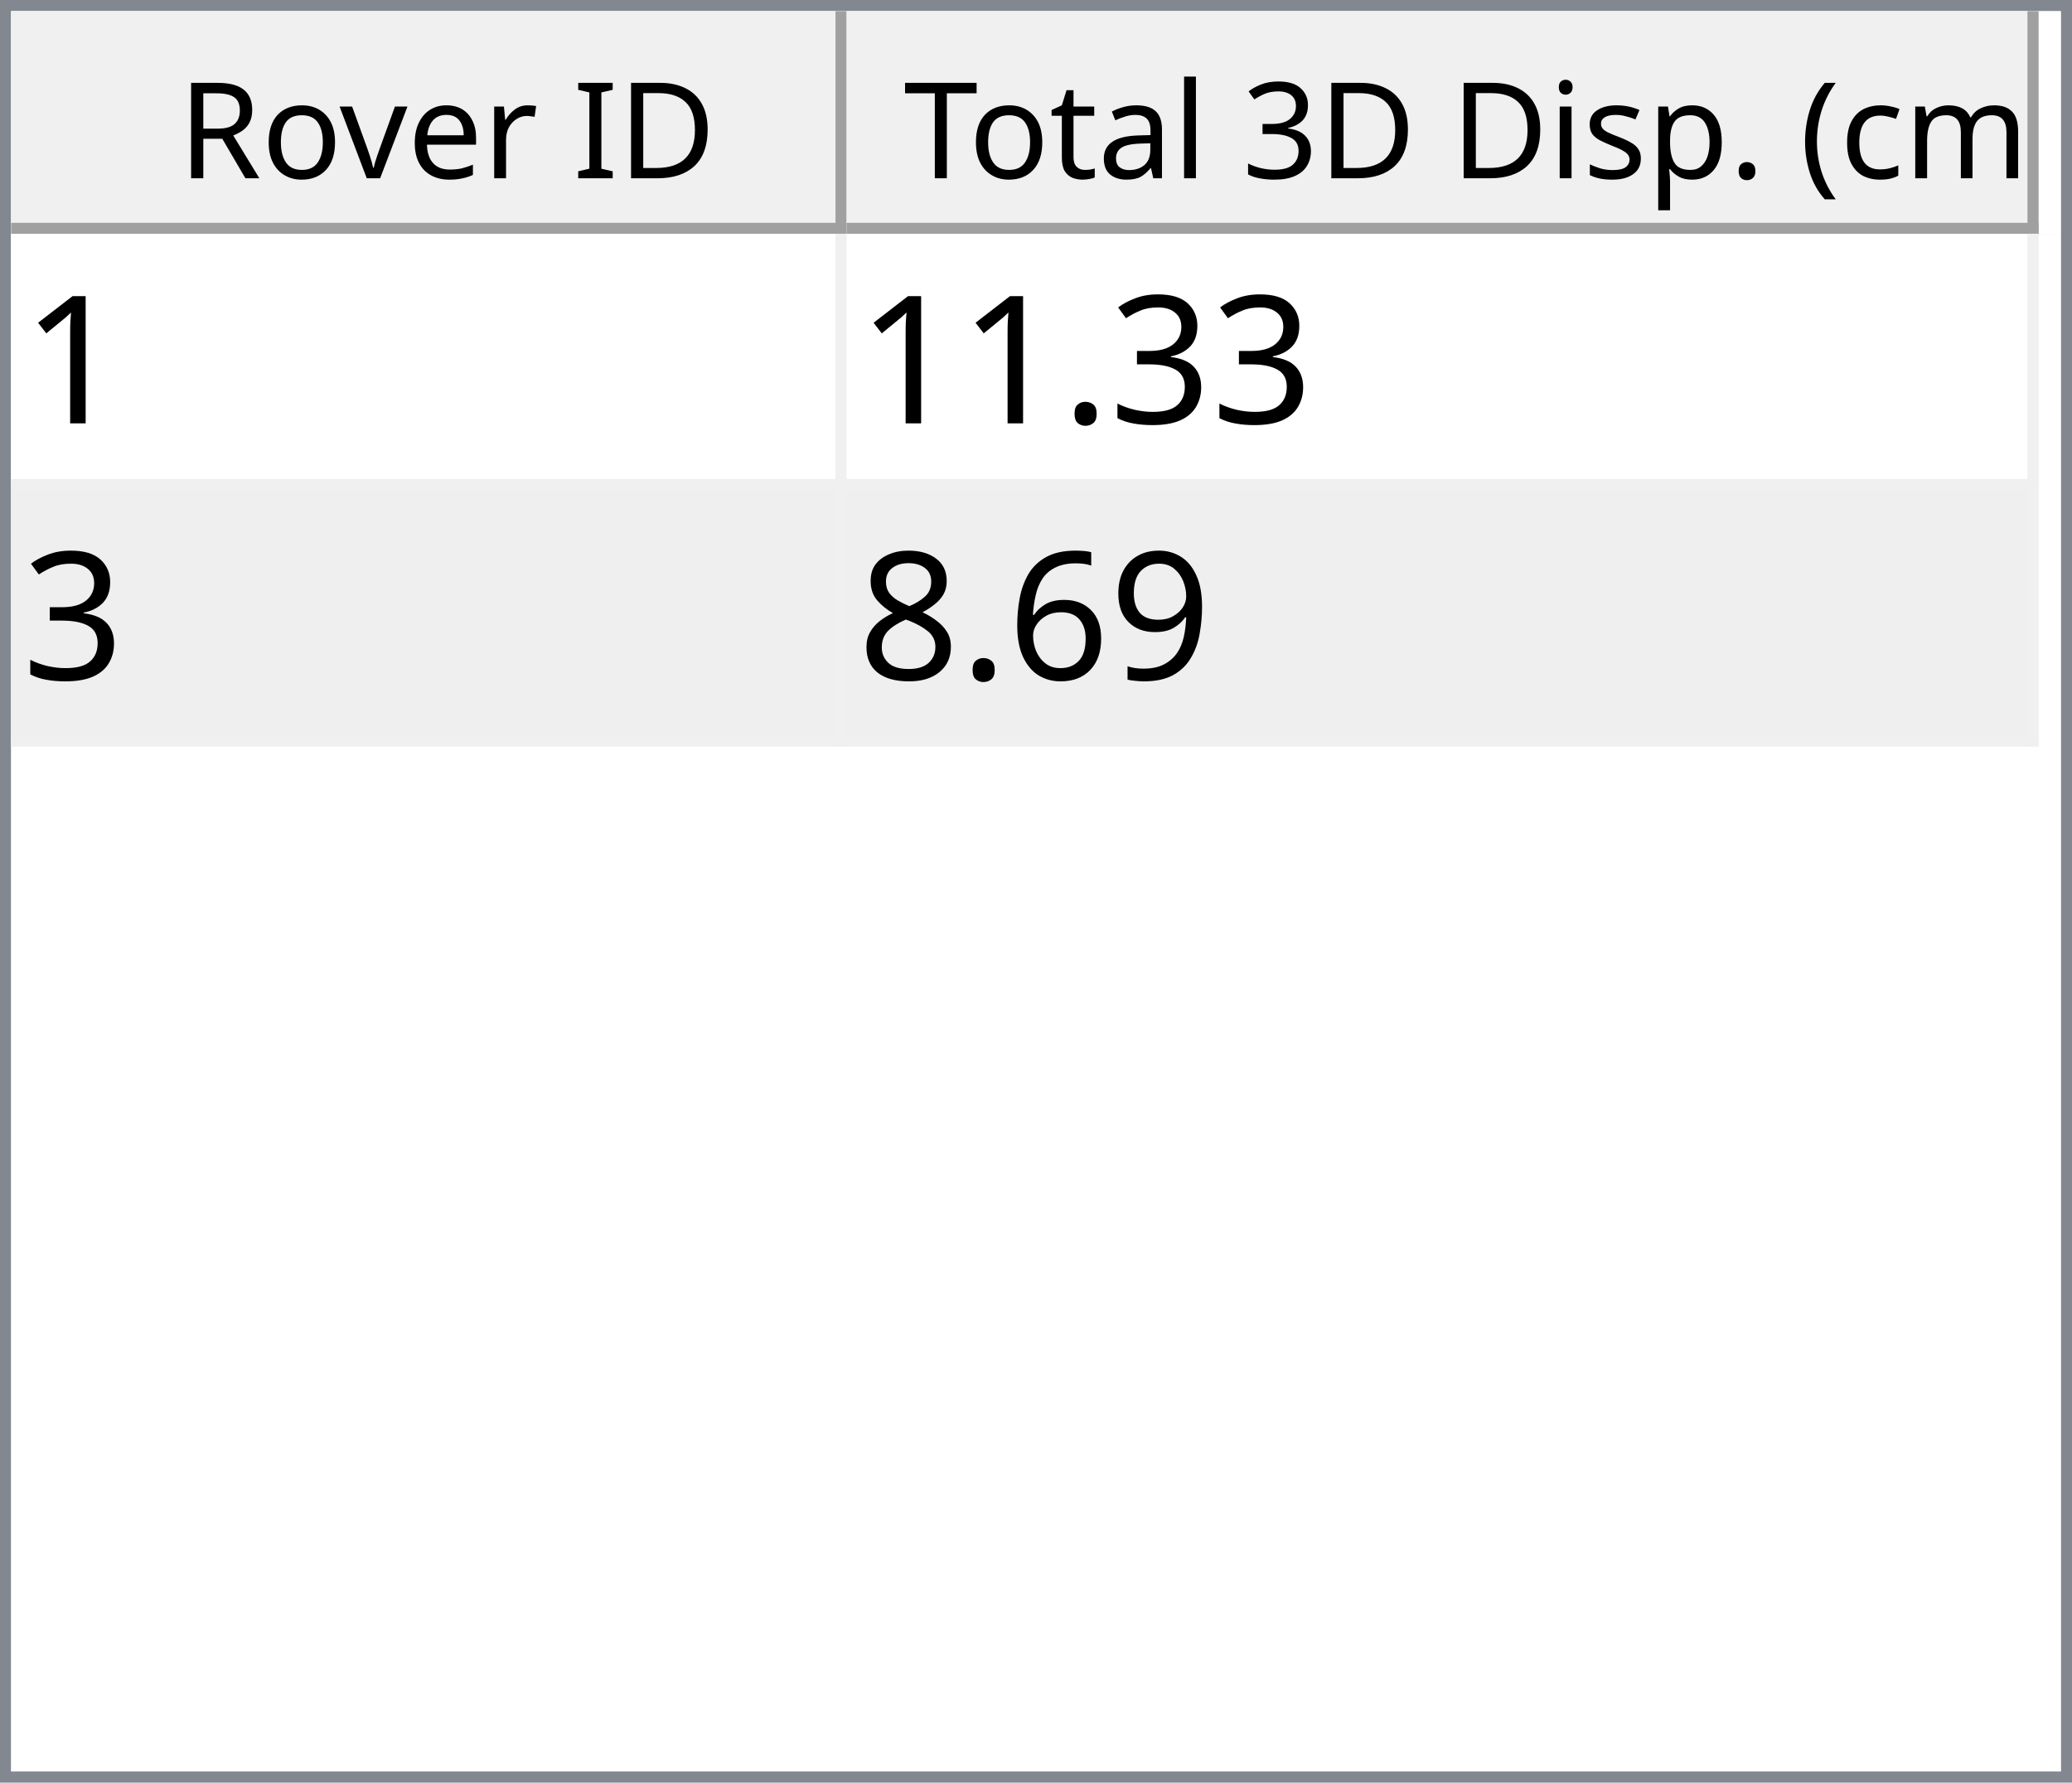
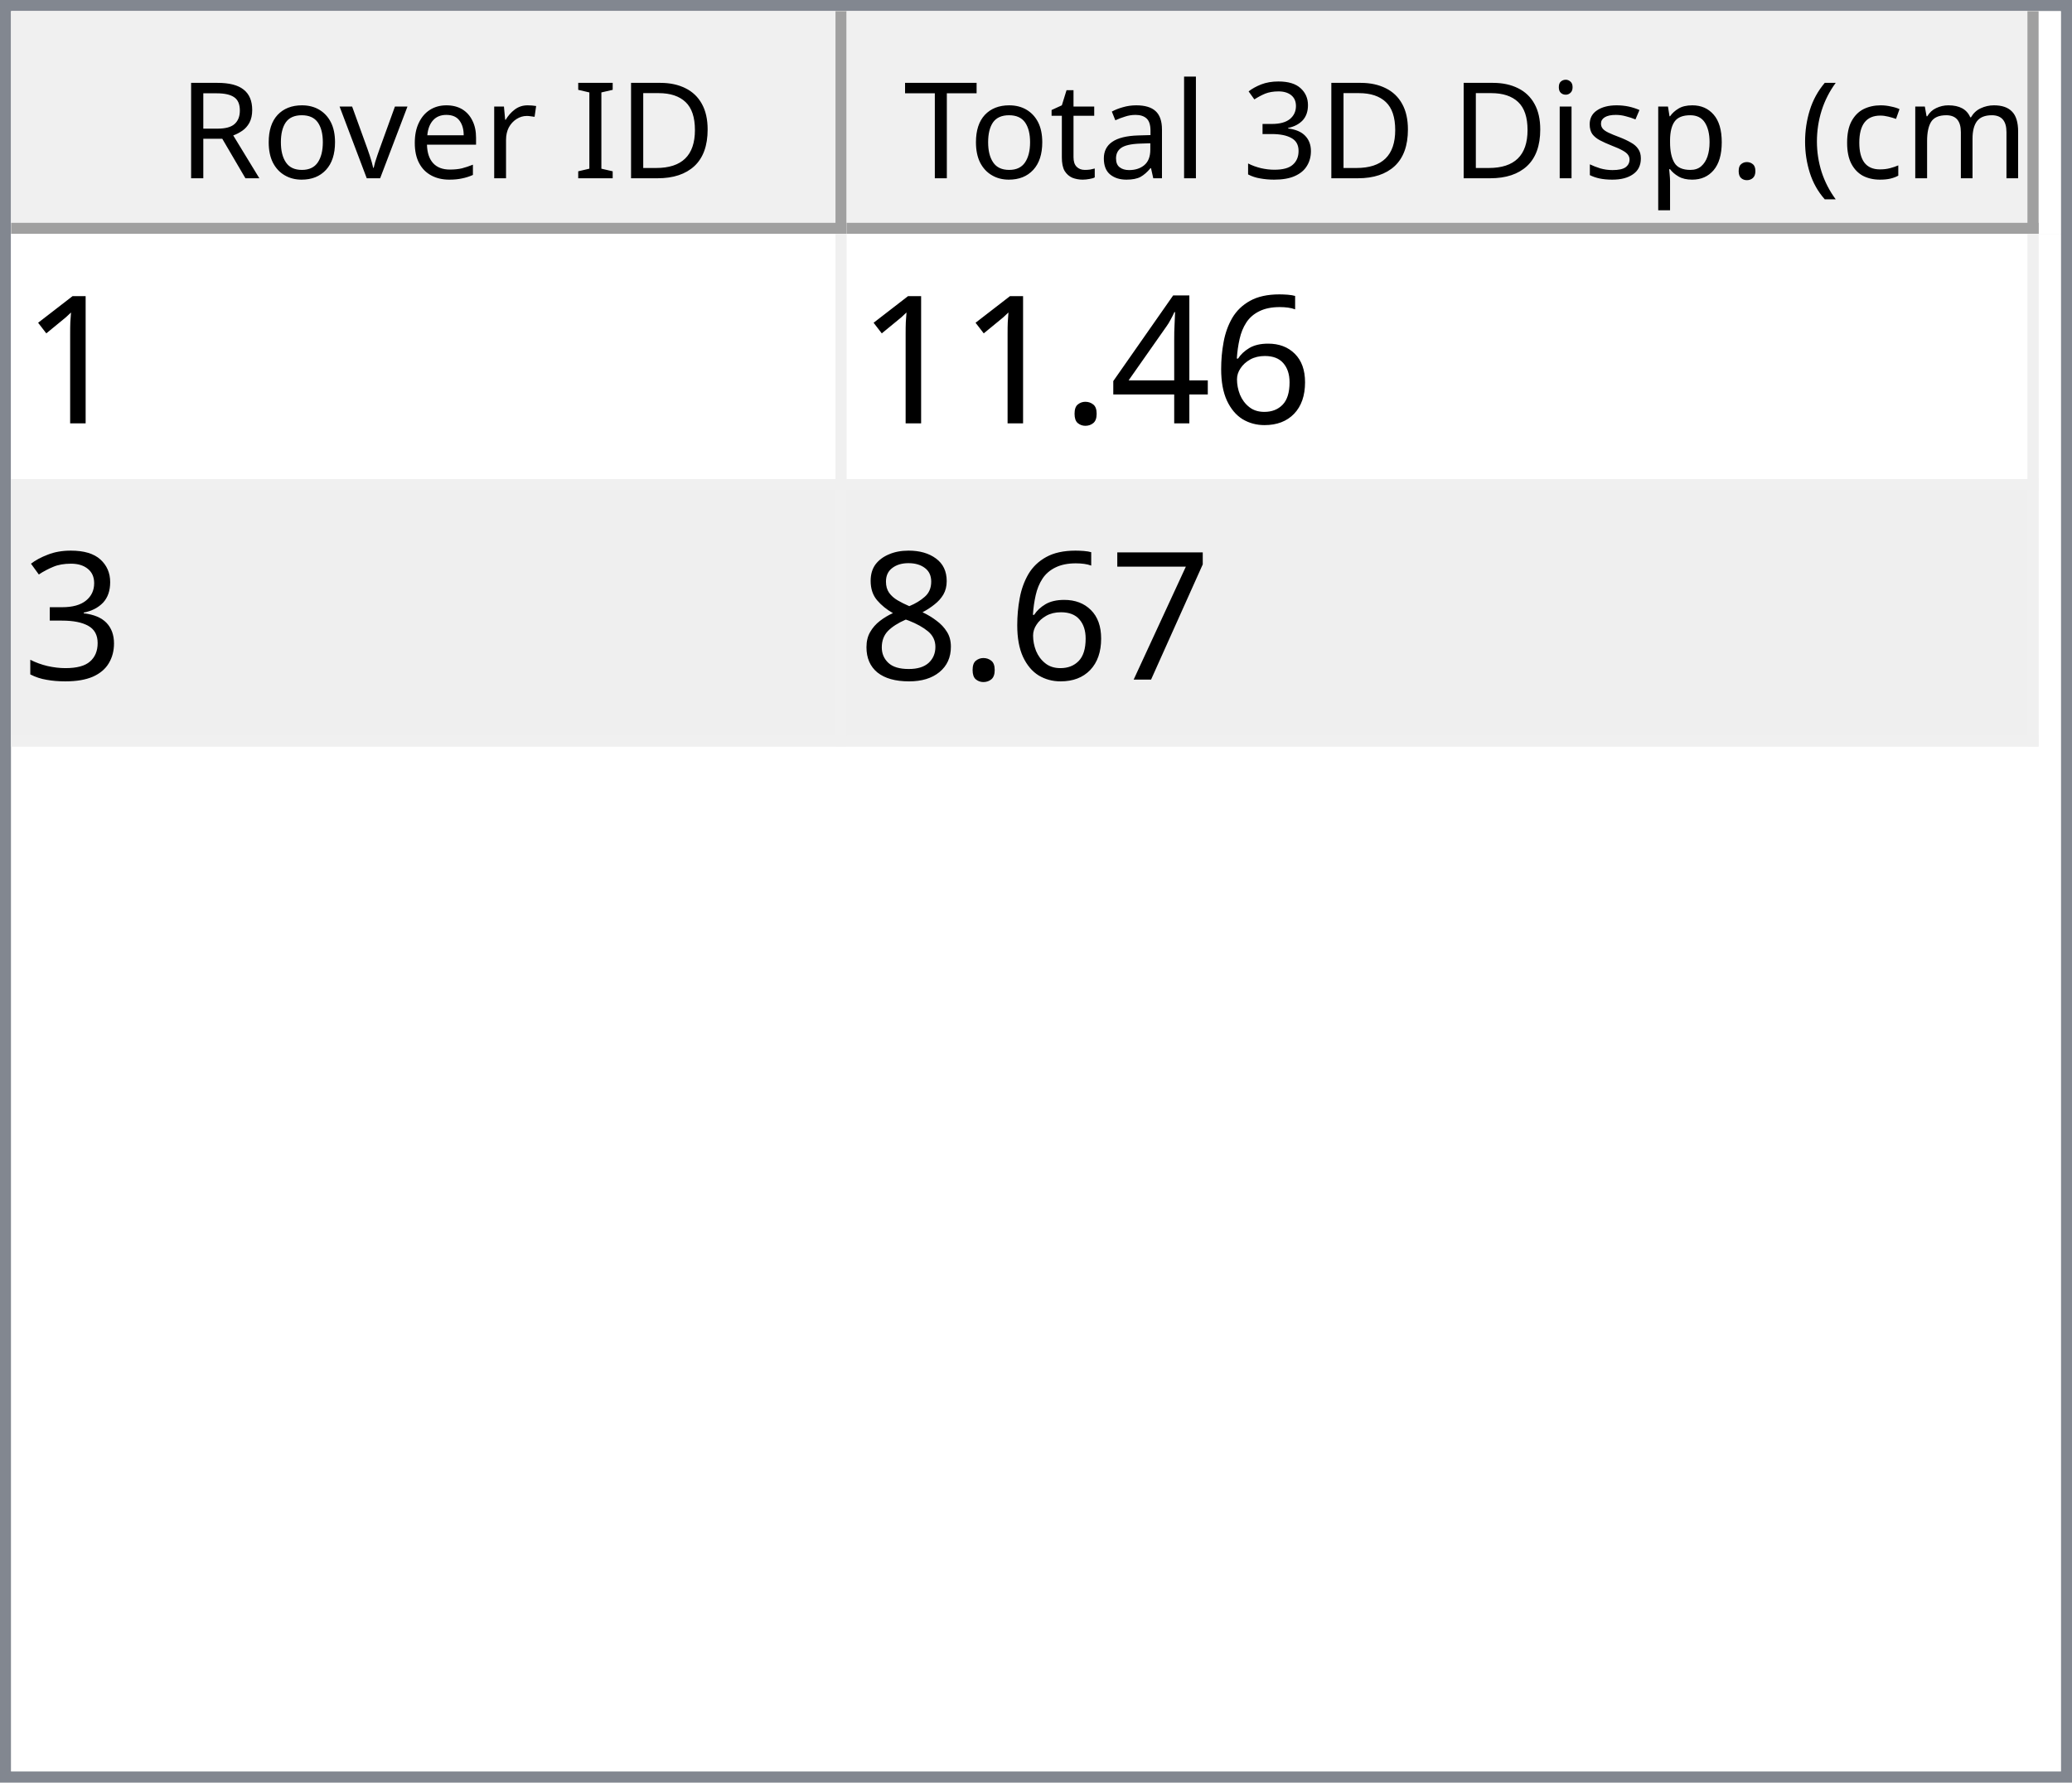
<svg xmlns="http://www.w3.org/2000/svg" style="fill-opacity:1; color-rendering:auto; color-interpolation:auto; text-rendering:auto; stroke:black; stroke-linecap:square; stroke-miterlimit:10; shape-rendering:auto; stroke-opacity:1; fill:black; stroke-dasharray:none; font-weight:normal; stroke-width:1; font-family:'Dialog'; font-style:normal; stroke-linejoin:miter; font-size:12px; stroke-dashoffset:0; image-rendering:auto;" width="186" height="160">
  <defs id="genericDefs" />
  <g>
    <defs id="defs1">
      <clipPath clipPathUnits="userSpaceOnUse" id="clipPath1">
        <path d="M0 0 L186 0 L186 160 L0 160 L0 0 Z" />
      </clipPath>
      <clipPath clipPathUnits="userSpaceOnUse" id="clipPath2">
        <path d="M0 0 L0 160 L186 160 L186 0 Z" />
      </clipPath>
      <clipPath clipPathUnits="userSpaceOnUse" id="clipPath3">
        <path d="M0 0 L0 20 L184 20 L184 0 Z" />
      </clipPath>
      <clipPath clipPathUnits="userSpaceOnUse" id="clipPath4">
        <path d="M0 0 L0 20 L75 20 L75 0 Z" />
      </clipPath>
      <clipPath clipPathUnits="userSpaceOnUse" id="clipPath5">
        <path d="M1 1 L1 19 L74 19 L74 1 Z" />
      </clipPath>
      <clipPath clipPathUnits="userSpaceOnUse" id="clipPath6">
        <path d="M0 0 L0 18 L73 18 L73 0 Z" />
      </clipPath>
      <clipPath clipPathUnits="userSpaceOnUse" id="clipPath7">
        <path d="M-0.5 -0.5 L-0.5 19.5 L74.5 19.5 L74.5 -0.5 Z" />
      </clipPath>
      <clipPath clipPathUnits="userSpaceOnUse" id="clipPath8">
        <path d="M0 0 L0 20 L107 20 L107 0 Z" />
      </clipPath>
      <clipPath clipPathUnits="userSpaceOnUse" id="clipPath9">
        <path d="M1 1 L1 19 L106 19 L106 1 Z" />
      </clipPath>
      <clipPath clipPathUnits="userSpaceOnUse" id="clipPath10">
        <path d="M0 0 L0 18 L105 18 L105 0 Z" />
      </clipPath>
      <clipPath clipPathUnits="userSpaceOnUse" id="clipPath11">
        <path d="M-0.5 -0.5 L-0.5 19.5 L106.5 19.5 L106.5 -0.5 Z" />
      </clipPath>
      <clipPath clipPathUnits="userSpaceOnUse" id="clipPath12">
        <path d="M0 0 L0 138 L184 138 L184 0 Z" />
      </clipPath>
      <clipPath clipPathUnits="userSpaceOnUse" id="clipPath13">
        <path d="M0 0 L0 46 L182 46 L182 0 Z" />
      </clipPath>
      <clipPath clipPathUnits="userSpaceOnUse" id="clipPath14">
        <path d="M-0.5 -0.5 L-0.5 45.5 L181.5 45.5 L181.5 -0.5 Z" />
      </clipPath>
      <clipPath clipPathUnits="userSpaceOnUse" id="clipPath15">
        <path d="M0 0 L0 22 L74 22 L74 0 Z" />
      </clipPath>
      <clipPath clipPathUnits="userSpaceOnUse" id="clipPath16">
        <path d="M0 0 L0 22 L106 22 L106 0 Z" />
      </clipPath>
      <font horiz-adv-x="64.551" id="font1">
        <font-face ascent="107.91" descent="25.098" units-per-em="100" style="font-style:normal; font-family:Segoe UI; font-weight:normal;" />
        <missing-glyph horiz-adv-x="64.551" d="M8.109 0 L8.109 68.266 L56.453 68.266 L56.453 0 L8.109 0 ZM15.328 7.234 L49.219 7.234 L49.219 61.031 L15.328 61.031 L15.328 7.234 Z" />
        <glyph unicode="D" horiz-adv-x="70.117" d="M9.188 0 L9.188 70.016 L28.516 70.016 Q65.531 70.016 65.531 35.891 Q65.531 19.672 55.25 9.836 Q44.969 0 27.734 0 L9.188 0 ZM17.391 62.594 L17.391 7.422 L27.828 7.422 Q41.609 7.422 49.273 14.797 Q56.938 22.172 56.938 35.688 Q56.938 62.594 28.328 62.594 L17.391 62.594 Z" />
        <glyph unicode="I" horiz-adv-x="26.611" d="M17.391 0 L9.188 0 L9.188 70.016 L17.391 70.016 L17.391 0 Z" />
        <glyph unicode=" " horiz-adv-x="27.393" d="" />
        <glyph unicode="r" horiz-adv-x="34.766" d="M34.188 41.891 Q32.078 43.5 28.125 43.5 Q23 43.5 19.555 38.672 Q16.109 33.844 16.109 25.484 L16.109 0 L8.109 0 L8.109 50 L16.109 50 L16.109 39.703 L16.312 39.703 Q18.016 44.969 21.531 47.922 Q25.047 50.875 29.391 50.875 Q32.516 50.875 34.188 50.203 L34.188 41.891 Z" />
        <glyph unicode="e" horiz-adv-x="52.295" d="M48.297 23 L12.984 23 Q13.188 14.656 17.484 10.109 Q21.781 5.562 29.297 5.562 Q37.75 5.562 44.828 11.141 L44.828 3.609 Q38.234 -1.172 27.391 -1.172 Q16.797 -1.172 10.742 5.641 Q4.688 12.453 4.688 24.812 Q4.688 36.469 11.305 43.82 Q17.922 51.172 27.734 51.172 Q37.547 51.172 42.922 44.828 Q48.297 38.484 48.297 27.203 L48.297 23 ZM40.094 29.781 Q40.047 36.719 36.75 40.578 Q33.453 44.438 27.594 44.438 Q21.922 44.438 17.969 40.383 Q14.016 36.328 13.094 29.781 L40.094 29.781 Z" />
        <glyph unicode="v" horiz-adv-x="47.9" d="M47.406 50 L27.484 0 L19.625 0 L0.688 50 L9.469 50 L22.172 13.672 Q23.578 9.672 23.922 6.688 L24.125 6.688 Q24.609 10.453 25.688 13.484 L38.969 50 L47.406 50 Z" />
        <glyph unicode="o" horiz-adv-x="58.594" d="M29 -1.172 Q17.922 -1.172 11.305 5.836 Q4.688 12.844 4.688 24.422 Q4.688 37.016 11.57 44.094 Q18.453 51.172 30.172 51.172 Q41.359 51.172 47.633 44.289 Q53.906 37.406 53.906 25.203 Q53.906 13.234 47.141 6.031 Q40.375 -1.172 29 -1.172 ZM29.594 44.438 Q21.875 44.438 17.383 39.188 Q12.891 33.938 12.891 24.703 Q12.891 15.828 17.43 10.695 Q21.969 5.562 29.594 5.562 Q37.359 5.562 41.531 10.594 Q45.703 15.625 45.703 24.906 Q45.703 34.281 41.531 39.359 Q37.359 44.438 29.594 44.438 Z" />
        <glyph unicode="R" horiz-adv-x="59.814" d="M59.375 0 L49.609 0 L37.891 19.625 Q36.281 22.359 34.766 24.289 Q33.25 26.219 31.664 27.438 Q30.078 28.656 28.25 29.219 Q26.422 29.781 24.125 29.781 L17.391 29.781 L17.391 0 L9.188 0 L9.188 70.016 L30.078 70.016 Q34.672 70.016 38.555 68.867 Q42.438 67.719 45.289 65.375 Q48.141 63.031 49.758 59.547 Q51.375 56.062 51.375 51.375 Q51.375 47.703 50.273 44.656 Q49.172 41.609 47.148 39.211 Q45.125 36.812 42.266 35.133 Q39.406 33.453 35.844 32.516 L35.844 32.328 Q37.594 31.547 38.891 30.547 Q40.188 29.547 41.359 28.18 Q42.531 26.812 43.68 25.078 Q44.828 23.344 46.234 21.047 L59.375 0 ZM17.391 62.594 L17.391 37.203 L28.516 37.203 Q31.594 37.203 34.203 38.133 Q36.812 39.062 38.719 40.797 Q40.625 42.531 41.703 45.047 Q42.781 47.562 42.781 50.688 Q42.781 56.297 39.141 59.445 Q35.5 62.594 28.609 62.594 L17.391 62.594 Z" />
        <glyph unicode=")" horiz-adv-x="30.176" d="M8.297 -15.922 L1.172 -15.922 Q16.406 2.344 16.406 26.812 Q16.406 51.469 1.078 70.016 L8.297 70.016 Q23.531 52.156 23.531 26.703 Q23.531 1.375 8.297 -15.922 Z" />
        <glyph unicode="m" horiz-adv-x="86.133" d="M79.109 0 L71.094 0 L71.094 28.719 Q71.094 37.016 68.531 40.727 Q65.969 44.438 59.906 44.438 Q54.781 44.438 51.195 39.75 Q47.609 35.062 47.609 28.516 L47.609 0 L39.594 0 L39.594 29.688 Q39.594 44.438 28.219 44.438 Q22.953 44.438 19.531 40.016 Q16.109 35.594 16.109 28.516 L16.109 0 L8.109 0 L8.109 50 L16.109 50 L16.109 42.094 L16.312 42.094 Q21.625 51.172 31.844 51.172 Q36.969 51.172 40.773 48.312 Q44.578 45.453 46 40.828 Q51.562 51.172 62.594 51.172 Q79.109 51.172 79.109 30.812 L79.109 0 Z" />
        <glyph unicode="c" horiz-adv-x="46.191" d="M42.188 2.297 Q36.422 -1.172 28.516 -1.172 Q17.828 -1.172 11.258 5.789 Q4.688 12.75 4.688 23.828 Q4.688 36.188 11.766 43.68 Q18.844 51.172 30.672 51.172 Q37.25 51.172 42.281 48.734 L42.281 40.531 Q36.719 44.438 30.375 44.438 Q22.703 44.438 17.797 38.945 Q12.891 33.453 12.891 24.516 Q12.891 15.719 17.508 10.641 Q22.125 5.562 29.891 5.562 Q36.422 5.562 42.188 9.906 L42.188 2.297 Z" />
        <glyph unicode="(" horiz-adv-x="30.176" d="M29.109 -15.922 L21.969 -15.922 Q6.844 1.375 6.844 26.703 Q6.844 52.156 21.969 70.016 L29.203 70.016 Q13.875 51.469 13.875 26.812 Q13.875 2.344 29.109 -15.922 Z" />
        <glyph unicode="." horiz-adv-x="21.68" d="M10.891 -1.078 Q8.641 -1.078 7.055 0.539 Q5.469 2.156 5.469 4.391 Q5.469 6.641 7.055 8.273 Q8.641 9.906 10.891 9.906 Q13.188 9.906 14.797 8.273 Q16.406 6.641 16.406 4.391 Q16.406 2.156 14.797 0.539 Q13.188 -1.078 10.891 -1.078 Z" />
        <glyph unicode="p" horiz-adv-x="58.789" d="M16.312 7.234 L16.109 7.234 L16.109 -23 L8.109 -23 L8.109 50 L16.109 50 L16.109 41.219 L16.312 41.219 Q22.219 51.172 33.594 51.172 Q43.266 51.172 48.688 44.461 Q54.109 37.75 54.109 26.469 Q54.109 13.922 48 6.375 Q41.891 -1.172 31.297 -1.172 Q21.578 -1.172 16.312 7.234 ZM16.109 27.391 L16.109 20.406 Q16.109 14.203 20.141 9.883 Q24.172 5.562 30.375 5.562 Q37.641 5.562 41.773 11.133 Q45.906 16.703 45.906 26.609 Q45.906 34.969 42.047 39.703 Q38.188 44.438 31.594 44.438 Q24.609 44.438 20.359 39.578 Q16.109 34.719 16.109 27.391 Z" />
        <glyph unicode="s" horiz-adv-x="42.432" d="M5.078 1.812 L5.078 10.406 Q11.625 5.562 19.484 5.562 Q30.031 5.562 30.031 12.594 Q30.031 14.594 29.125 15.992 Q28.219 17.391 26.68 18.461 Q25.141 19.531 23.07 20.383 Q21 21.234 18.609 22.172 Q15.281 23.484 12.766 24.828 Q10.25 26.172 8.57 27.859 Q6.891 29.547 6.031 31.695 Q5.172 33.844 5.172 36.719 Q5.172 40.234 6.789 42.945 Q8.406 45.656 11.086 47.484 Q13.766 49.312 17.211 50.242 Q20.656 51.172 24.312 51.172 Q30.812 51.172 35.938 48.922 L35.938 40.828 Q30.422 44.438 23.25 44.438 Q21 44.438 19.195 43.922 Q17.391 43.406 16.094 42.477 Q14.797 41.547 14.086 40.258 Q13.375 38.969 13.375 37.406 Q13.375 35.453 14.086 34.133 Q14.797 32.812 16.164 31.789 Q17.531 30.766 19.484 29.938 Q21.438 29.109 23.922 28.125 Q27.25 26.859 29.883 25.516 Q32.516 24.172 34.375 22.484 Q36.234 20.797 37.234 18.602 Q38.234 16.406 38.234 13.375 Q38.234 9.672 36.602 6.938 Q34.969 4.203 32.234 2.398 Q29.5 0.594 25.93 -0.289 Q22.359 -1.172 18.453 -1.172 Q10.75 -1.172 5.078 1.812 Z" />
        <glyph unicode="i" horiz-adv-x="24.219" d="M12.203 62.703 Q10.062 62.703 8.547 64.164 Q7.031 65.625 7.031 67.875 Q7.031 70.125 8.547 71.609 Q10.062 73.094 12.203 73.094 Q14.406 73.094 15.945 71.609 Q17.484 70.125 17.484 67.875 Q17.484 65.719 15.945 64.211 Q14.406 62.703 12.203 62.703 ZM16.109 0 L8.109 0 L8.109 50 L16.109 50 L16.109 0 Z" />
        <glyph unicode="3" horiz-adv-x="53.906" d="M46.531 19.828 Q46.531 15.094 44.75 11.211 Q42.969 7.328 39.719 4.57 Q36.469 1.812 31.93 0.297 Q27.391 -1.219 21.922 -1.219 Q11.922 -1.219 6 2.594 L6 11.188 Q13.094 5.609 22.219 5.609 Q25.875 5.609 28.828 6.539 Q31.781 7.469 33.906 9.227 Q36.031 10.984 37.18 13.477 Q38.328 15.969 38.328 19.094 Q38.328 32.812 18.797 32.812 L12.984 32.812 L12.984 39.594 L18.5 39.594 Q35.797 39.594 35.797 52.484 Q35.797 64.406 22.609 64.406 Q15.188 64.406 8.688 59.422 L8.688 67.188 Q15.375 71.188 24.609 71.188 Q29 71.188 32.57 69.969 Q36.141 68.75 38.68 66.555 Q41.219 64.359 42.609 61.281 Q44 58.203 44 54.5 Q44 40.672 30.031 36.719 L30.031 36.531 Q33.594 36.141 36.625 34.797 Q39.656 33.453 41.852 31.305 Q44.047 29.156 45.289 26.25 Q46.531 23.344 46.531 19.828 Z" />
        <glyph unicode="l" horiz-adv-x="24.219" d="M16.109 0 L8.109 0 L8.109 74.031 L16.109 74.031 L16.109 0 Z" />
        <glyph unicode="a" horiz-adv-x="50.879" d="M43.891 0 L35.891 0 L35.891 7.812 L35.688 7.812 Q30.469 -1.172 20.312 -1.172 Q12.844 -1.172 8.617 2.781 Q4.391 6.734 4.391 13.281 Q4.391 27.297 20.906 29.594 L35.891 31.688 Q35.891 44.438 25.594 44.438 Q16.547 44.438 9.281 38.281 L9.281 46.484 Q16.656 51.172 26.266 51.172 Q43.891 51.172 43.891 32.516 L43.891 0 ZM35.891 25.297 L23.828 23.641 Q18.266 22.859 15.43 20.875 Q12.594 18.891 12.594 13.875 Q12.594 10.203 15.211 7.883 Q17.828 5.562 22.172 5.562 Q28.125 5.562 32.008 9.742 Q35.891 13.922 35.891 20.312 L35.891 25.297 Z" />
        <glyph unicode="t" horiz-adv-x="33.887" d="M31.297 0.484 Q28.469 -1.078 23.828 -1.078 Q10.688 -1.078 10.688 13.578 L10.688 43.172 L2.094 43.172 L2.094 50 L10.688 50 L10.688 62.203 L18.703 64.797 L18.703 50 L31.297 50 L31.297 43.172 L18.703 43.172 L18.703 14.984 Q18.703 9.969 20.414 7.82 Q22.125 5.672 26.078 5.672 Q29.109 5.672 31.297 7.328 L31.297 0.484 Z" />
        <glyph unicode="T" horiz-adv-x="52.393" d="M50.594 62.594 L30.375 62.594 L30.375 0 L22.172 0 L22.172 62.594 L2 62.594 L2 70.016 L50.594 70.016 L50.594 62.594 Z" />
      </font>
      <font horiz-adv-x="75.0" id="font2">
        <font-face ascent="100.537" descent="21.973" units-per-em="100" style="font-style:normal; font-family:sans-serif; font-weight:normal;" />
        <missing-glyph horiz-adv-x="75.0" d="M12.5 0 L12.5 62.5 L62.5 62.5 L62.5 0 L12.5 0 ZM14.062 1.562 L60.938 1.562 L60.938 60.938 L14.062 60.938 L14.062 1.562 Z" />
        <glyph unicode="1" horiz-adv-x="55.615" d="M37.25 0 L28.469 0 L28.469 56 Q25.297 52.984 20.141 49.953 Q14.984 46.922 10.891 45.406 L10.891 53.906 Q18.266 57.375 23.781 62.305 Q29.297 67.234 31.594 71.875 L37.25 71.875 L37.25 0 Z" />
+         <glyph unicode="6" horiz-adv-x="55.615" d="M49.75 54.047 L41.016 53.375 Q39.844 58.547 37.703 60.891 Q34.125 64.656 28.906 64.656 Q24.703 64.656 21.531 62.312 Q17.391 59.281 14.992 53.469 Q12.594 47.656 12.5 36.922 Q15.672 41.75 20.266 44.094 Q24.859 46.438 29.891 46.438 Q38.672 46.438 44.852 39.969 Q51.031 33.5 51.031 23.25 Q51.031 16.5 48.125 10.719 Q45.219 4.938 40.141 1.859 Q35.062 -1.219 28.609 -1.219 Q17.625 -1.219 10.695 6.859 Q3.766 14.938 3.766 33.5 Q3.766 54.25 11.422 63.672 Q18.109 71.875 29.438 71.875 Q37.891 71.875 43.289 67.141 Q48.688 62.406 49.75 54.047 ZM13.875 23.188 Q13.875 18.656 15.797 14.508 Q17.719 10.359 21.188 8.18 Q24.656 6 28.469 6 Q34.031 6 38.039 10.492 Q42.047 14.984 42.047 22.703 Q42.047 30.125 38.086 34.398 Q34.125 38.672 28.125 38.672 Q22.172 38.672 18.023 34.398 Q13.875 30.125 13.875 23.188 Z" />
+         <glyph unicode="4" horiz-adv-x="55.615" d="M32.328 0 L32.328 17.141 L1.266 17.141 L1.266 25.203 L33.938 71.578 L41.109 71.578 L41.109 25.203 L50.781 25.203 L50.781 17.141 L41.109 17.141 L41.109 0 L32.328 0 ZM32.328 25.203 L32.328 57.469 L9.906 25.203 L32.328 25.203 Z" />
+         <glyph unicode="." horiz-adv-x="27.783" d="M9.078 0 L9.078 10.016 L19.094 10.016 L19.094 0 L9.078 0 Z" />
        <glyph unicode="3" horiz-adv-x="55.615" d="M4.203 18.891 L12.984 20.062 Q14.5 12.594 18.141 9.297 Q21.781 6 27 6 Q33.203 6 37.477 10.297 Q41.75 14.594 41.75 20.953 Q41.75 27 37.797 30.93 Q33.844 34.859 27.734 34.859 Q25.25 34.859 21.531 33.891 L22.516 41.609 Q23.391 41.5 23.922 41.5 Q29.547 41.5 34.039 44.43 Q38.531 47.359 38.531 53.469 Q38.531 58.297 35.258 61.477 Q31.984 64.656 26.812 64.656 Q21.688 64.656 18.266 61.43 Q14.844 58.203 13.875 51.766 L5.078 53.328 Q6.688 62.156 12.398 67.016 Q18.109 71.875 26.609 71.875 Q32.469 71.875 37.398 69.359 Q42.328 66.844 44.945 62.5 Q47.562 58.156 47.562 53.266 Q47.562 48.641 45.07 44.828 Q42.578 41.016 37.703 38.766 Q44.047 37.312 47.562 32.695 Q51.078 28.078 51.078 21.141 Q51.078 11.766 44.242 5.25 Q37.406 -1.266 26.953 -1.266 Q17.531 -1.266 11.305 4.352 Q5.078 9.969 4.203 18.891 Z" />
-         <glyph unicode="." horiz-adv-x="27.783" d="M9.078 0 L9.078 10.016 L19.094 10.016 L19.094 0 L9.078 0 Z" />
-         <glyph unicode="9" horiz-adv-x="55.615" d="M5.469 16.547 L13.922 17.328 Q14.984 11.375 18.016 8.688 Q21.047 6 25.781 6 Q29.828 6 32.883 7.859 Q35.938 9.719 37.891 12.82 Q39.844 15.922 41.164 21.195 Q42.484 26.469 42.484 31.938 Q42.484 32.516 42.438 33.688 Q39.797 29.5 35.234 26.883 Q30.672 24.266 25.344 24.266 Q16.453 24.266 10.305 30.711 Q4.156 37.156 4.156 47.703 Q4.156 58.594 10.578 65.234 Q17 71.875 26.656 71.875 Q33.641 71.875 39.43 68.117 Q45.219 64.359 48.219 57.398 Q51.219 50.438 51.219 37.25 Q51.219 23.531 48.242 15.406 Q45.266 7.281 39.383 3.031 Q33.5 -1.219 25.594 -1.219 Q17.188 -1.219 11.867 3.445 Q6.547 8.109 5.469 16.547 ZM41.453 48.141 Q41.453 55.719 37.43 60.156 Q33.406 64.594 27.734 64.594 Q21.875 64.594 17.531 59.812 Q13.188 55.031 13.188 47.406 Q13.188 40.578 17.312 36.305 Q21.438 32.031 27.484 32.031 Q33.594 32.031 37.523 36.305 Q41.453 40.578 41.453 48.141 Z" />
-         <glyph unicode="6" horiz-adv-x="55.615" d="M49.75 54.047 L41.016 53.375 Q39.844 58.547 37.703 60.891 Q34.125 64.656 28.906 64.656 Q24.703 64.656 21.531 62.312 Q17.391 59.281 14.992 53.469 Q12.594 47.656 12.5 36.922 Q15.672 41.75 20.266 44.094 Q24.859 46.438 29.891 46.438 Q38.672 46.438 44.852 39.969 Q51.031 33.5 51.031 23.25 Q51.031 16.5 48.125 10.719 Q45.219 4.938 40.141 1.859 Q35.062 -1.219 28.609 -1.219 Q17.625 -1.219 10.695 6.859 Q3.766 14.938 3.766 33.5 Q3.766 54.25 11.422 63.672 Q18.109 71.875 29.438 71.875 Q37.891 71.875 43.289 67.141 Q48.688 62.406 49.75 54.047 ZM13.875 23.188 Q13.875 18.656 15.797 14.508 Q17.719 10.359 21.188 8.18 Q24.656 6 28.469 6 Q34.031 6 38.039 10.492 Q42.047 14.984 42.047 22.703 Q42.047 30.125 38.086 34.398 Q34.125 38.672 28.125 38.672 Q22.172 38.672 18.023 34.398 Q13.875 30.125 13.875 23.188 Z" />
+         <glyph unicode="7" horiz-adv-x="55.615" d="M4.734 62.203 L4.734 70.656 L51.078 70.656 L51.078 63.812 Q44.234 56.547 37.523 44.484 Q30.812 32.422 27.156 19.672 Q24.516 10.688 23.781 0 L14.75 0 Q14.891 8.453 18.062 20.414 Q21.234 32.375 27.172 43.484 Q33.109 54.594 39.797 62.203 L4.734 62.203 Z" />
        <glyph unicode="8" horiz-adv-x="55.615" d="M17.672 38.812 Q12.203 40.828 9.57 44.539 Q6.938 48.25 6.938 53.422 Q6.938 61.234 12.555 66.555 Q18.172 71.875 27.484 71.875 Q36.859 71.875 42.578 66.43 Q48.297 60.984 48.297 53.172 Q48.297 48.188 45.68 44.508 Q43.062 40.828 37.75 38.812 Q44.344 36.672 47.781 31.883 Q51.219 27.094 51.219 20.453 Q51.219 11.281 44.727 5.031 Q38.234 -1.219 27.641 -1.219 Q17.047 -1.219 10.547 5.055 Q4.047 11.328 4.047 20.703 Q4.047 27.688 7.594 32.398 Q11.141 37.109 17.672 38.812 ZM15.922 53.719 Q15.922 48.641 19.195 45.414 Q22.469 42.188 27.688 42.188 Q32.766 42.188 36.016 45.383 Q39.266 48.578 39.266 53.219 Q39.266 58.062 35.914 61.359 Q32.562 64.656 27.594 64.656 Q22.562 64.656 19.242 61.43 Q15.922 58.203 15.922 53.719 ZM13.094 20.656 Q13.094 16.891 14.875 13.375 Q16.656 9.859 20.172 7.93 Q23.688 6 27.734 6 Q34.031 6 38.133 10.055 Q42.234 14.109 42.234 20.359 Q42.234 26.703 38.016 30.859 Q33.797 35.016 27.438 35.016 Q21.234 35.016 17.164 30.914 Q13.094 26.812 13.094 20.656 Z" />
      </font>
    </defs>
    <g style="fill:white; stroke:white;">
      <rect x="0" y="0" width="186" style="clip-path:url(#clipPath1); stroke:none;" height="160" />
    </g>
    <g style="fill:white; text-rendering:optimizeSpeed; color-rendering:optimizeSpeed; image-rendering:optimizeSpeed; shape-rendering:crispEdges; stroke:white; color-interpolation:sRGB;">
      <rect x="0" width="186" height="160" y="0" style="stroke:none;" />
      <path style="stroke:none;" d="M0 160 L186 160 L186 0 L0 0 Z" />
    </g>
    <g style="fill:rgb(240,240,240); font-family:'Segoe UI'; stroke:rgb(240,240,240);">
      <rect x="0" y="0" width="186" style="clip-path:url(#clipPath2); stroke:none;" height="160" />
    </g>
    <g style="fill:rgb(130,135,144); font-family:'Segoe UI'; stroke:rgb(130,135,144);">
      <path d="M0 0 L186 0 L186 160 L0 160 L0 0 ZM1 1 L185 1 L185 159 L1 159 L1 1 Z" style="fill-rule:evenodd; clip-path:url(#clipPath2); stroke:none;" />
    </g>
    <g style="fill:white; font-family:'Segoe UI'; stroke:white;" transform="translate(1,1)">
      <rect x="0" y="0" width="184" style="clip-path:url(#clipPath3); stroke:none;" height="20" />
    </g>
    <g style="fill:rgb(240,240,240); font-family:'Segoe UI'; stroke:rgb(240,240,240);" transform="translate(1,1)">
      <rect x="0" y="0" width="75" style="clip-path:url(#clipPath4); stroke:none;" height="20" />
    </g>
    <g style="font-family:'Segoe UI';" transform="translate(2,2)">
      <text x="14" xml:space="preserve" y="14" style="clip-path:url(#clipPath6); stroke:none;">Rover ID</text>
    </g>
    <g style="fill:rgb(160,160,160); font-family:'Segoe UI'; stroke:rgb(160,160,160); stroke-linejoin:bevel;" transform="translate(1.5,1.5)">
      <line x1="74" x2="74" y1="0" style="fill:none; clip-path:url(#clipPath7);" y2="19" />
    </g>
    <g style="fill:rgb(160,160,160); font-family:'Segoe UI'; stroke:rgb(160,160,160); stroke-linejoin:bevel;" transform="matrix(1,0,0,1,1,1) translate(0.5,0.5)">
      <line x1="0" x2="74" y1="19" style="fill:none; clip-path:url(#clipPath7);" y2="19" />
    </g>
    <g style="fill:rgb(240,240,240); font-family:'Segoe UI'; stroke:rgb(240,240,240);" transform="translate(76,1)">
      <rect x="0" y="0" width="107" style="clip-path:url(#clipPath8); stroke:none;" height="20" />
    </g>
    <g style="font-family:'Segoe UI';" transform="translate(77,2)">
      <text x="1" xml:space="preserve" y="14" style="clip-path:url(#clipPath10); stroke:none;"> Total 3D Disp. (cm)</text>
    </g>
    <g style="fill:rgb(160,160,160); font-family:'Segoe UI'; stroke:rgb(160,160,160); stroke-linejoin:bevel;" transform="translate(76.5,1.5)">
      <line x1="106" x2="106" y1="0" style="fill:none; clip-path:url(#clipPath11);" y2="19" />
    </g>
    <g style="fill:rgb(160,160,160); font-family:'Segoe UI'; stroke:rgb(160,160,160); stroke-linejoin:bevel;" transform="matrix(1,0,0,1,76,1) translate(0.5,0.5)">
      <line x1="0" x2="106" y1="19" style="fill:none; clip-path:url(#clipPath11);" y2="19" />
    </g>
    <g style="fill:white; font-family:'Segoe UI'; stroke:white;" transform="translate(1,21)">
      <rect x="0" y="0" width="184" style="clip-path:url(#clipPath12); stroke:none;" height="138" />
    </g>
    <g style="fill:rgb(240,240,240); font-size:16px; font-family:sans-serif; stroke:rgb(240,240,240);" transform="translate(1,21)">
      <rect x="0" y="0" width="182" style="clip-path:url(#clipPath13); stroke:none;" height="46" />
      <line transform="translate(0.5,0.5)" x1="0" x2="181" y1="22" style="clip-path:url(#clipPath14); fill:none; stroke-linejoin:bevel;" y2="22" />
    </g>
    <g transform="matrix(1,0,0,1,1,21) translate(0.5,0.5)" style="fill:rgb(240,240,240); font-size:16px; font-family:sans-serif; stroke:rgb(240,240,240); stroke-linejoin:bevel;">
      <line x1="0" x2="181" y1="45" style="fill:none; clip-path:url(#clipPath14);" y2="45" />
    </g>
    <g transform="matrix(1,0,0,1,1,21) translate(0.5,0.5)" style="fill:rgb(240,240,240); font-size:16px; font-family:sans-serif; stroke:rgb(240,240,240); stroke-linejoin:bevel;">
      <line x1="74" x2="74" y1="0" style="fill:none; clip-path:url(#clipPath14);" y2="45" />
    </g>
    <g transform="matrix(1,0,0,1,1,21) translate(0.5,0.5)" style="fill:rgb(240,240,240); font-size:16px; font-family:sans-serif; stroke:rgb(240,240,240); stroke-linejoin:bevel;">
      <line x1="181" x2="181" y1="0" style="fill:none; clip-path:url(#clipPath14);" y2="45" />
    </g>
    <g style="fill:white; font-size:16px; font-family:sans-serif; stroke:white;" transform="matrix(1,0,0,1,1,21)">
      <rect x="0" y="0" width="74" style="clip-path:url(#clipPath15); stroke:none;" height="22" />
      <text x="1" y="17" style="fill:black; clip-path:url(#clipPath15); stroke:none;" xml:space="preserve">1</text>
    </g>
    <g style="fill:white; font-size:16px; font-family:sans-serif; stroke:white;" transform="matrix(1,0,0,1,1,21) translate(75,0)">
      <rect x="0" y="0" width="106" style="clip-path:url(#clipPath16); stroke:none;" height="22" />
-       <text x="1" y="17" style="fill:black; clip-path:url(#clipPath16); stroke:none;" xml:space="preserve">11.33</text>
+       <text x="1" y="17" style="fill:black; clip-path:url(#clipPath16); stroke:none;" xml:space="preserve">11.46</text>
    </g>
    <g style="fill:rgb(239,239,239); font-size:16px; font-family:sans-serif; stroke:rgb(239,239,239);" transform="matrix(1,0,0,1,1,21) translate(0,23)">
      <rect x="0" y="0" width="74" style="clip-path:url(#clipPath15); stroke:none;" height="22" />
      <text x="1" y="17" style="fill:black; clip-path:url(#clipPath15); stroke:none;" xml:space="preserve">3</text>
    </g>
    <g style="fill:rgb(239,239,239); font-size:16px; font-family:sans-serif; stroke:rgb(239,239,239);" transform="matrix(1,0,0,1,1,21) translate(75,23)">
      <rect x="0" y="0" width="106" style="clip-path:url(#clipPath16); stroke:none;" height="22" />
-       <text x="1" y="17" style="fill:black; clip-path:url(#clipPath16); stroke:none;" xml:space="preserve">8.69</text>
+       <text x="1" y="17" style="fill:black; clip-path:url(#clipPath16); stroke:none;" xml:space="preserve">8.67</text>
    </g>
  </g>
</svg>
